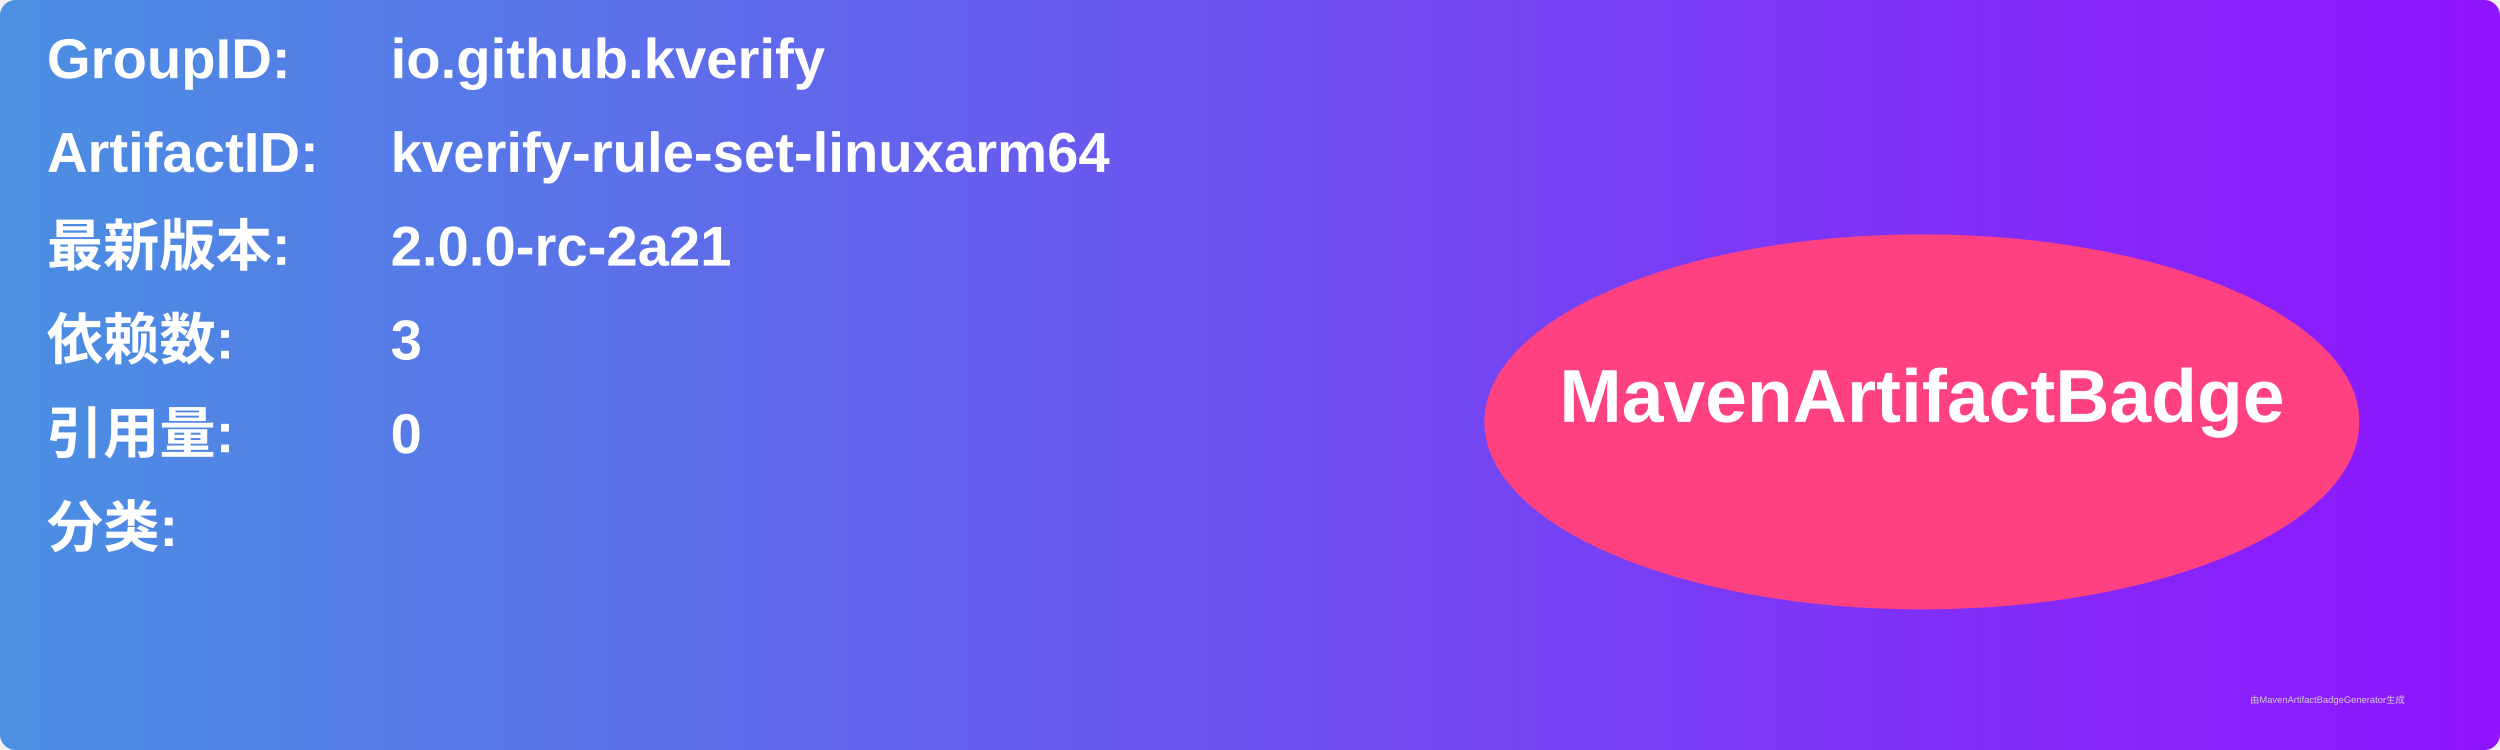
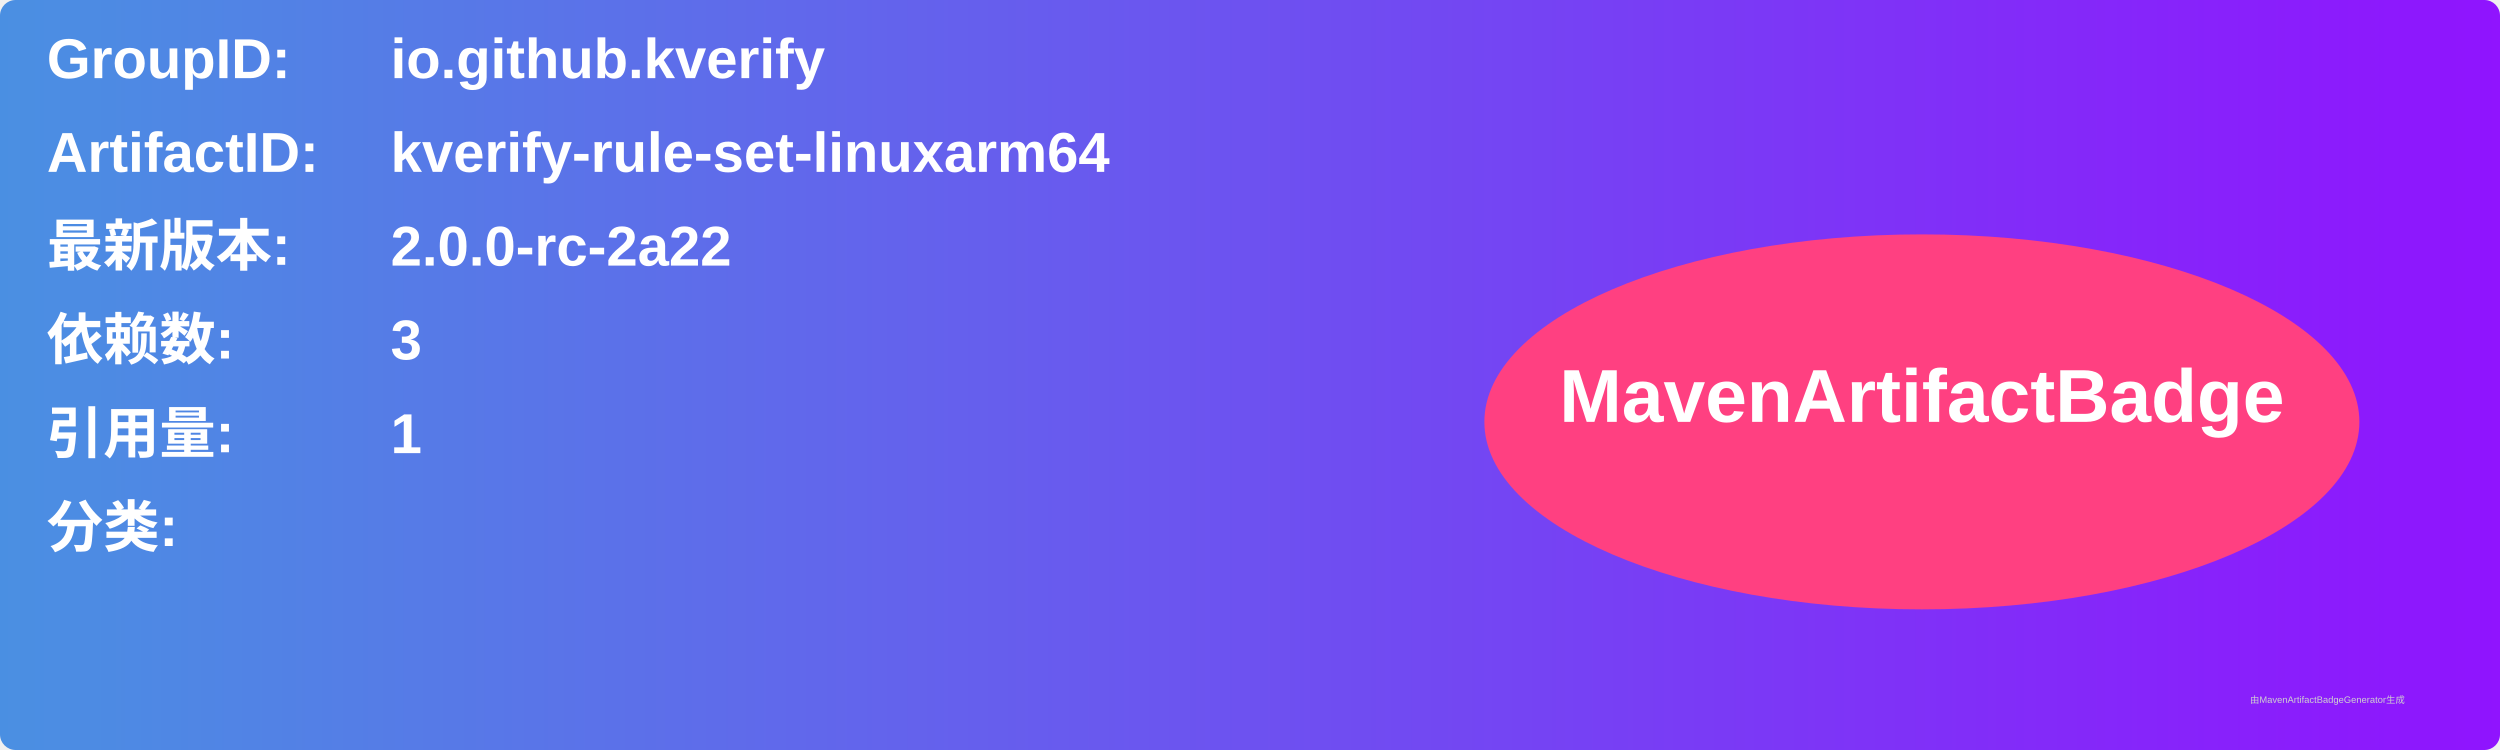
<svg xmlns="http://www.w3.org/2000/svg" width="800" height="240" viewBox="0 0 800 240">
  <linearGradient id="grad" x1="0%" y1="0%" x2="100%" y2="0%">
    <stop offset="0%" stop-color="#4a90e2" />
    <stop offset="100%" stop-color="#9013fe" />
  </linearGradient>
  <rect width="100%" height="100%" rx="5" ry="5" fill="url(#grad)" />
  <g transform="translate(15, 15)">
    <text x="0" y="10" font-family="Arial" font-size="18" fill="white" font-weight="bold" width="260">GroupID:</text>
    <text x="110" y="10" font-family="Arial" font-size="18" fill="white" font-weight="bold" width="460">io.github.kverify</text>
    <text x="0" y="40" font-family="Arial" font-size="18" fill="white" font-weight="bold" width="260">ArtifactID:</text>
    <text x="110" y="40" font-family="Arial" font-size="18" fill="white" font-weight="bold" width="460">kverify-rule-set-linuxarm64</text>
    <text x="0" y="70" font-family="Arial" font-size="18" fill="white" font-weight="bold">最新版本:</text>
    <text x="110" y="70" font-family="Arial" font-size="18" fill="white" font-weight="bold">
-       <tspan font-weight="bold">2.0.0-rc-2a21</tspan>
+       <tspan font-weight="bold">2.0.0-rc-2a22</tspan>
    </text>
    <text x="0" y="100" font-family="Arial" font-size="18" fill="white" font-weight="bold">依赖数: </text>
    <text x="110" y="100" font-family="Arial" font-size="18" fill="white">
      <tspan font-weight="bold">3</tspan>
    </text>
    <text x="0" y="130" font-family="Arial" font-size="18" fill="white" font-weight="bold">引用量: </text>
    <text x="110" y="130" font-family="Arial" font-size="18" fill="white">
-       <tspan font-weight="bold">0</tspan>
+       <tspan font-weight="bold">1</tspan>
    </text>
    <text x="0" y="160" font-family="Arial" font-size="18" fill="white" font-weight="bold">分类:</text>
    <text x="10" y="190" font-family="Arial" font-size="10" fill="white">
      <tspan font-weight="bold" />
    </text>
    <ellipse cx="600" cy="120" rx="140" ry="60" fill="#ff4081" />
    <text x="600" y="120" text-anchor="middle" font-family="Arial" font-size="24" fill="white" font-weight="bold">MavenArtifactBadge</text>
  </g>
  <text x="720" y="225" font-family="Arial" font-size="3" fill="#d0d0d0">由MavenArtifactBadgeGenerator生成</text>
</svg>
